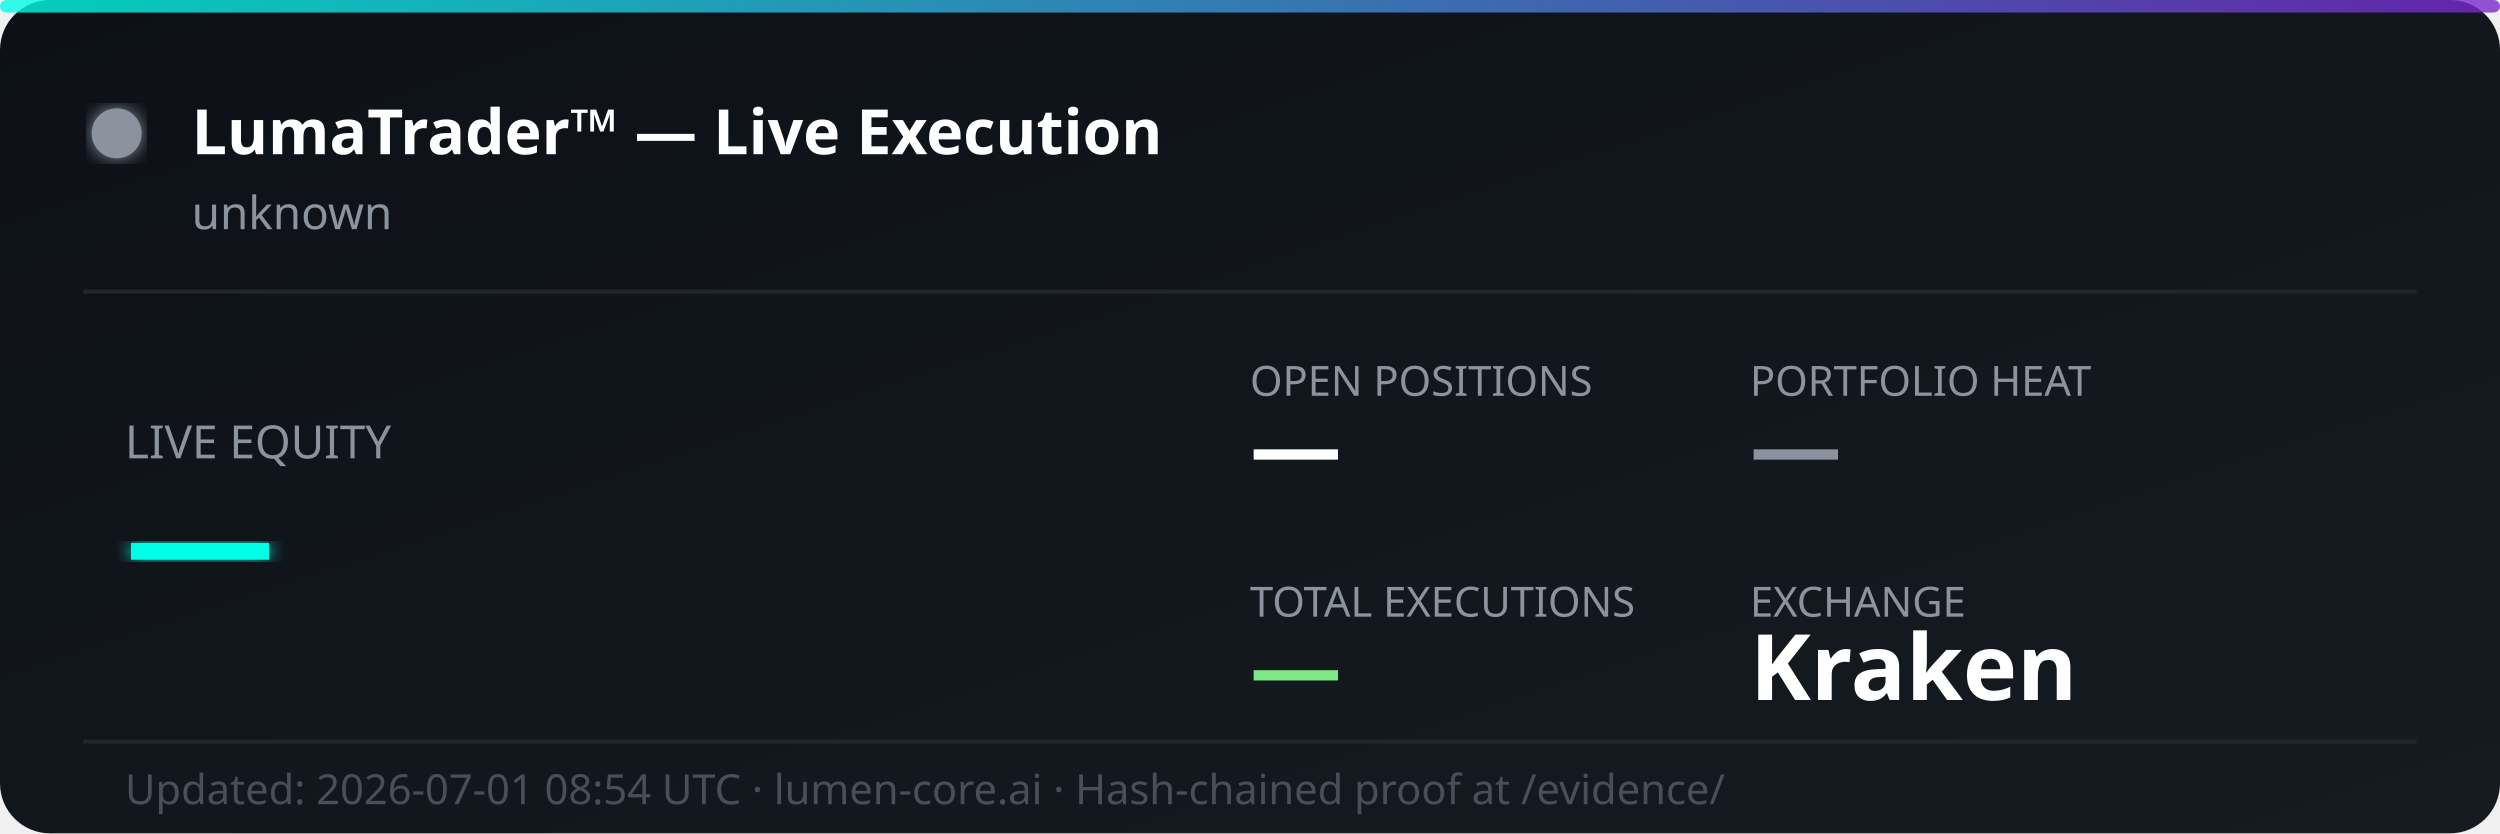
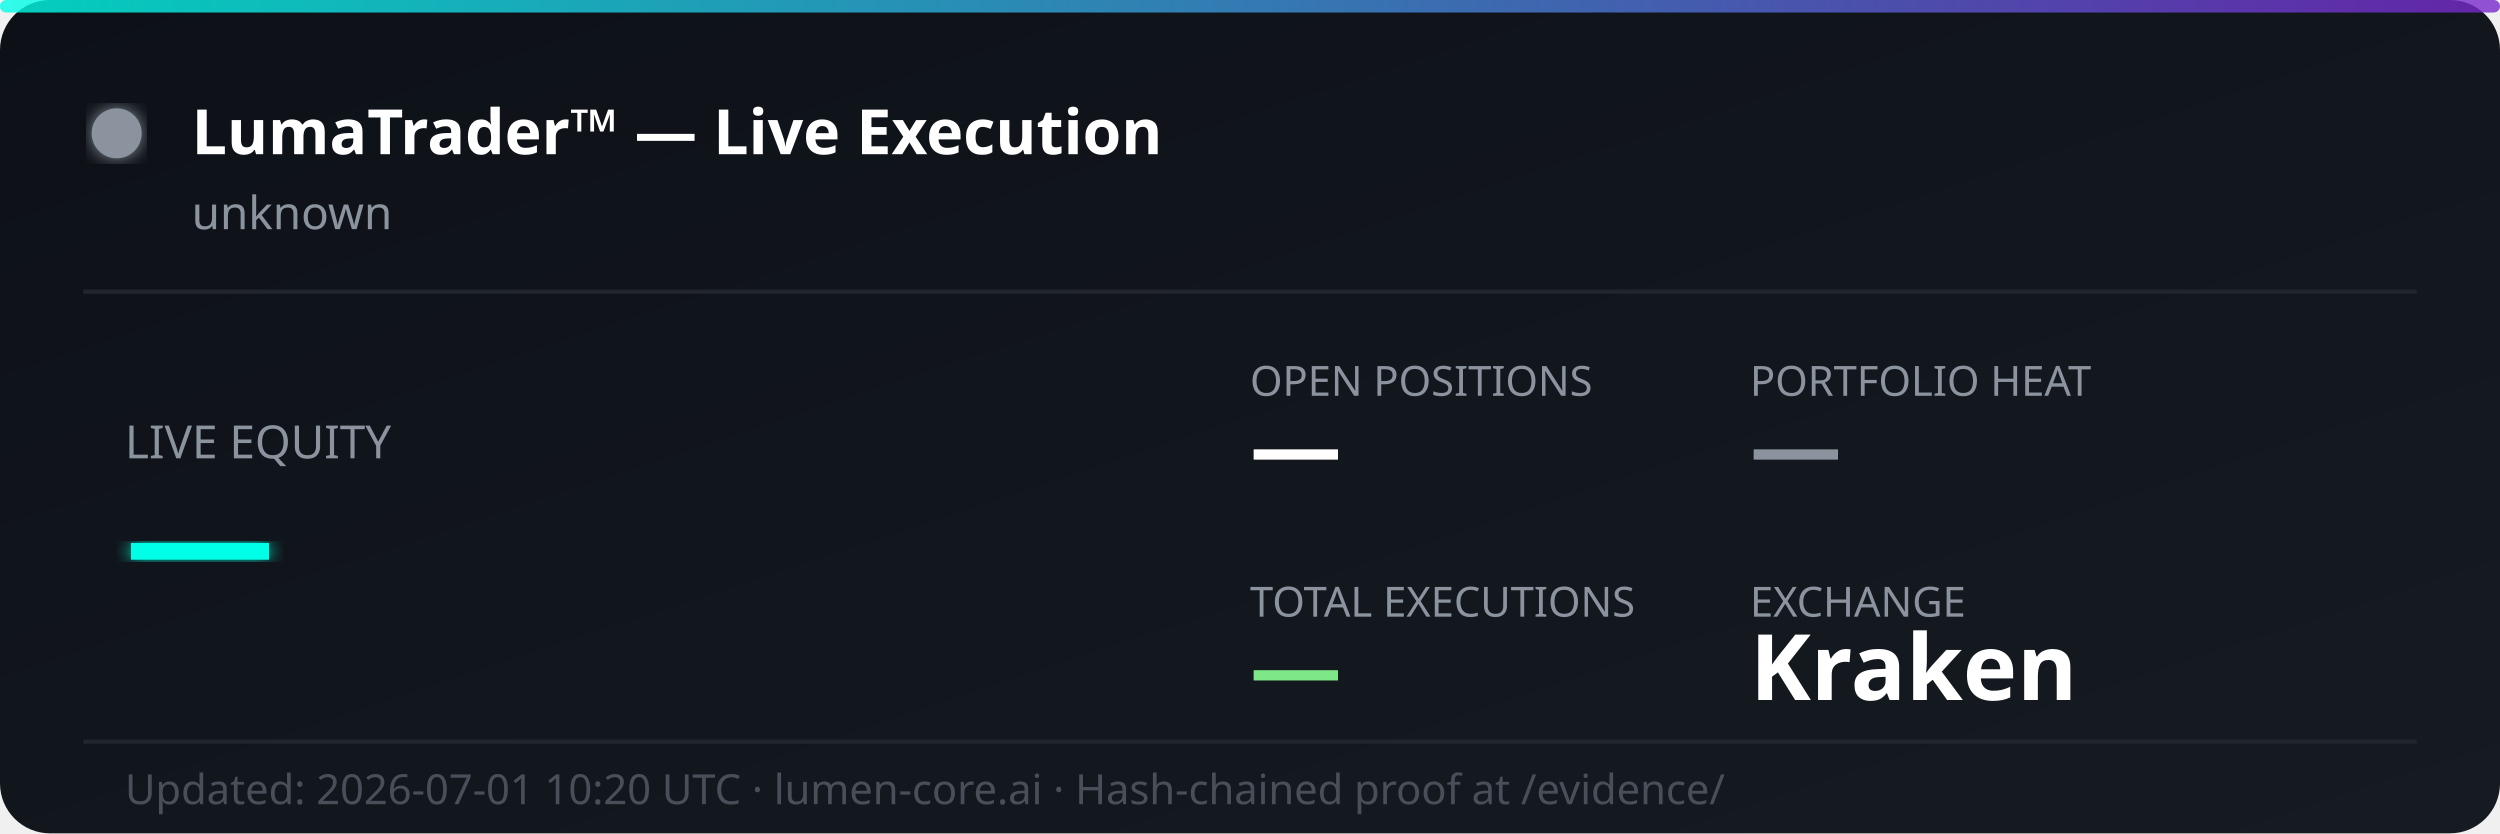
<svg xmlns="http://www.w3.org/2000/svg" width="600" height="200" viewBox="0 0 600 200" fill="none">
  <defs>
    <linearGradient id="bg" x1="0%" y1="0%" x2="100%" y2="100%">
      <stop offset="0%" style="stop-color:#0d1117;stop-opacity:1" />
      <stop offset="100%" style="stop-color:#161b22;stop-opacity:1" />
    </linearGradient>
    <linearGradient id="accent" x1="0%" y1="0%" x2="100%" y2="0%">
      <stop offset="0%" style="stop-color:#00ffe7;stop-opacity:0.8" />
      <stop offset="100%" style="stop-color:#7928ca;stop-opacity:0.8" />
    </linearGradient>
    <filter id="glow">
      <feGaussianBlur stdDeviation="2" result="coloredBlur" />
      <feMerge>
        <feMergeNode in="coloredBlur" />
        <feMergeNode in="SourceGraphic" />
      </feMerge>
    </filter>
  </defs>
  <rect width="600" height="200" rx="12" fill="url(#bg)" />
  <rect width="600" height="3" rx="1.5" fill="url(#accent)" />
  <circle cx="28" cy="32" r="6" fill="#8b949e" filter="url(#glow)">
    <animate attributeName="opacity" values="1;0.3;1" dur="2s" repeatCount="indefinite" />
  </circle>
  <text x="46" y="37" font-family="'Segoe UI', system-ui, sans-serif" font-size="15" font-weight="700" fill="#ffffff">LumaTrader™ — Live Execution</text>
  <text x="46" y="55" font-family="'Segoe UI', system-ui, sans-serif" font-size="11" fill="#8b949e">unknown</text>
  <line x1="20" y1="70" x2="580" y2="70" stroke="#21262d" stroke-width="1" />
  <text x="30" y="110" font-family="'Segoe UI', system-ui, sans-serif" font-size="11" fill="#8b949e">LIVE EQUITY</text>
  <text x="30" y="142" font-family="'Segoe UI', system-ui, sans-serif" font-size="36" font-weight="800" fill="#00ffe7" filter="url(#glow)">—</text>
  <text x="300" y="95" font-family="'Segoe UI', system-ui, sans-serif" font-size="10" fill="#8b949e">OPEN POSITIONS</text>
  <text x="300" y="115" font-family="'Segoe UI', system-ui, sans-serif" font-size="22" font-weight="700" fill="#ffffff">—</text>
  <text x="420" y="95" font-family="'Segoe UI', system-ui, sans-serif" font-size="10" fill="#8b949e">PORTFOLIO HEAT</text>
  <text x="420" y="115" font-family="'Segoe UI', system-ui, sans-serif" font-size="22" font-weight="700" fill="#8b949e">—</text>
  <text x="300" y="148" font-family="'Segoe UI', system-ui, sans-serif" font-size="10" fill="#8b949e">TOTAL EXECUTIONS</text>
  <text x="300" y="168" font-family="'Segoe UI', system-ui, sans-serif" font-size="22" font-weight="700" fill="#7ee787">—</text>
  <text x="420" y="148" font-family="'Segoe UI', system-ui, sans-serif" font-size="10" fill="#8b949e">EXCHANGE</text>
  <text x="420" y="168" font-family="'Segoe UI', system-ui, sans-serif" font-size="22" font-weight="700" fill="#ffffff">Kraken</text>
  <line x1="20" y1="178" x2="580" y2="178" stroke="#21262d" stroke-width="1" />
-   <text x="30" y="193" font-family="'Segoe UI', system-ui, sans-serif" font-size="10" fill="#484f58">Updated: 2026-07-01 08:54 UTC · lumen-core.ai · Hash-chained proof at /evidence/</text>
+   <text x="30" y="193" font-family="'Segoe UI', system-ui, sans-serif" font-size="10" fill="#484f58">Updated: 2026-07-01 10:20 UTC · lumen-core.ai · Hash-chained proof at /evidence/</text>
</svg>
